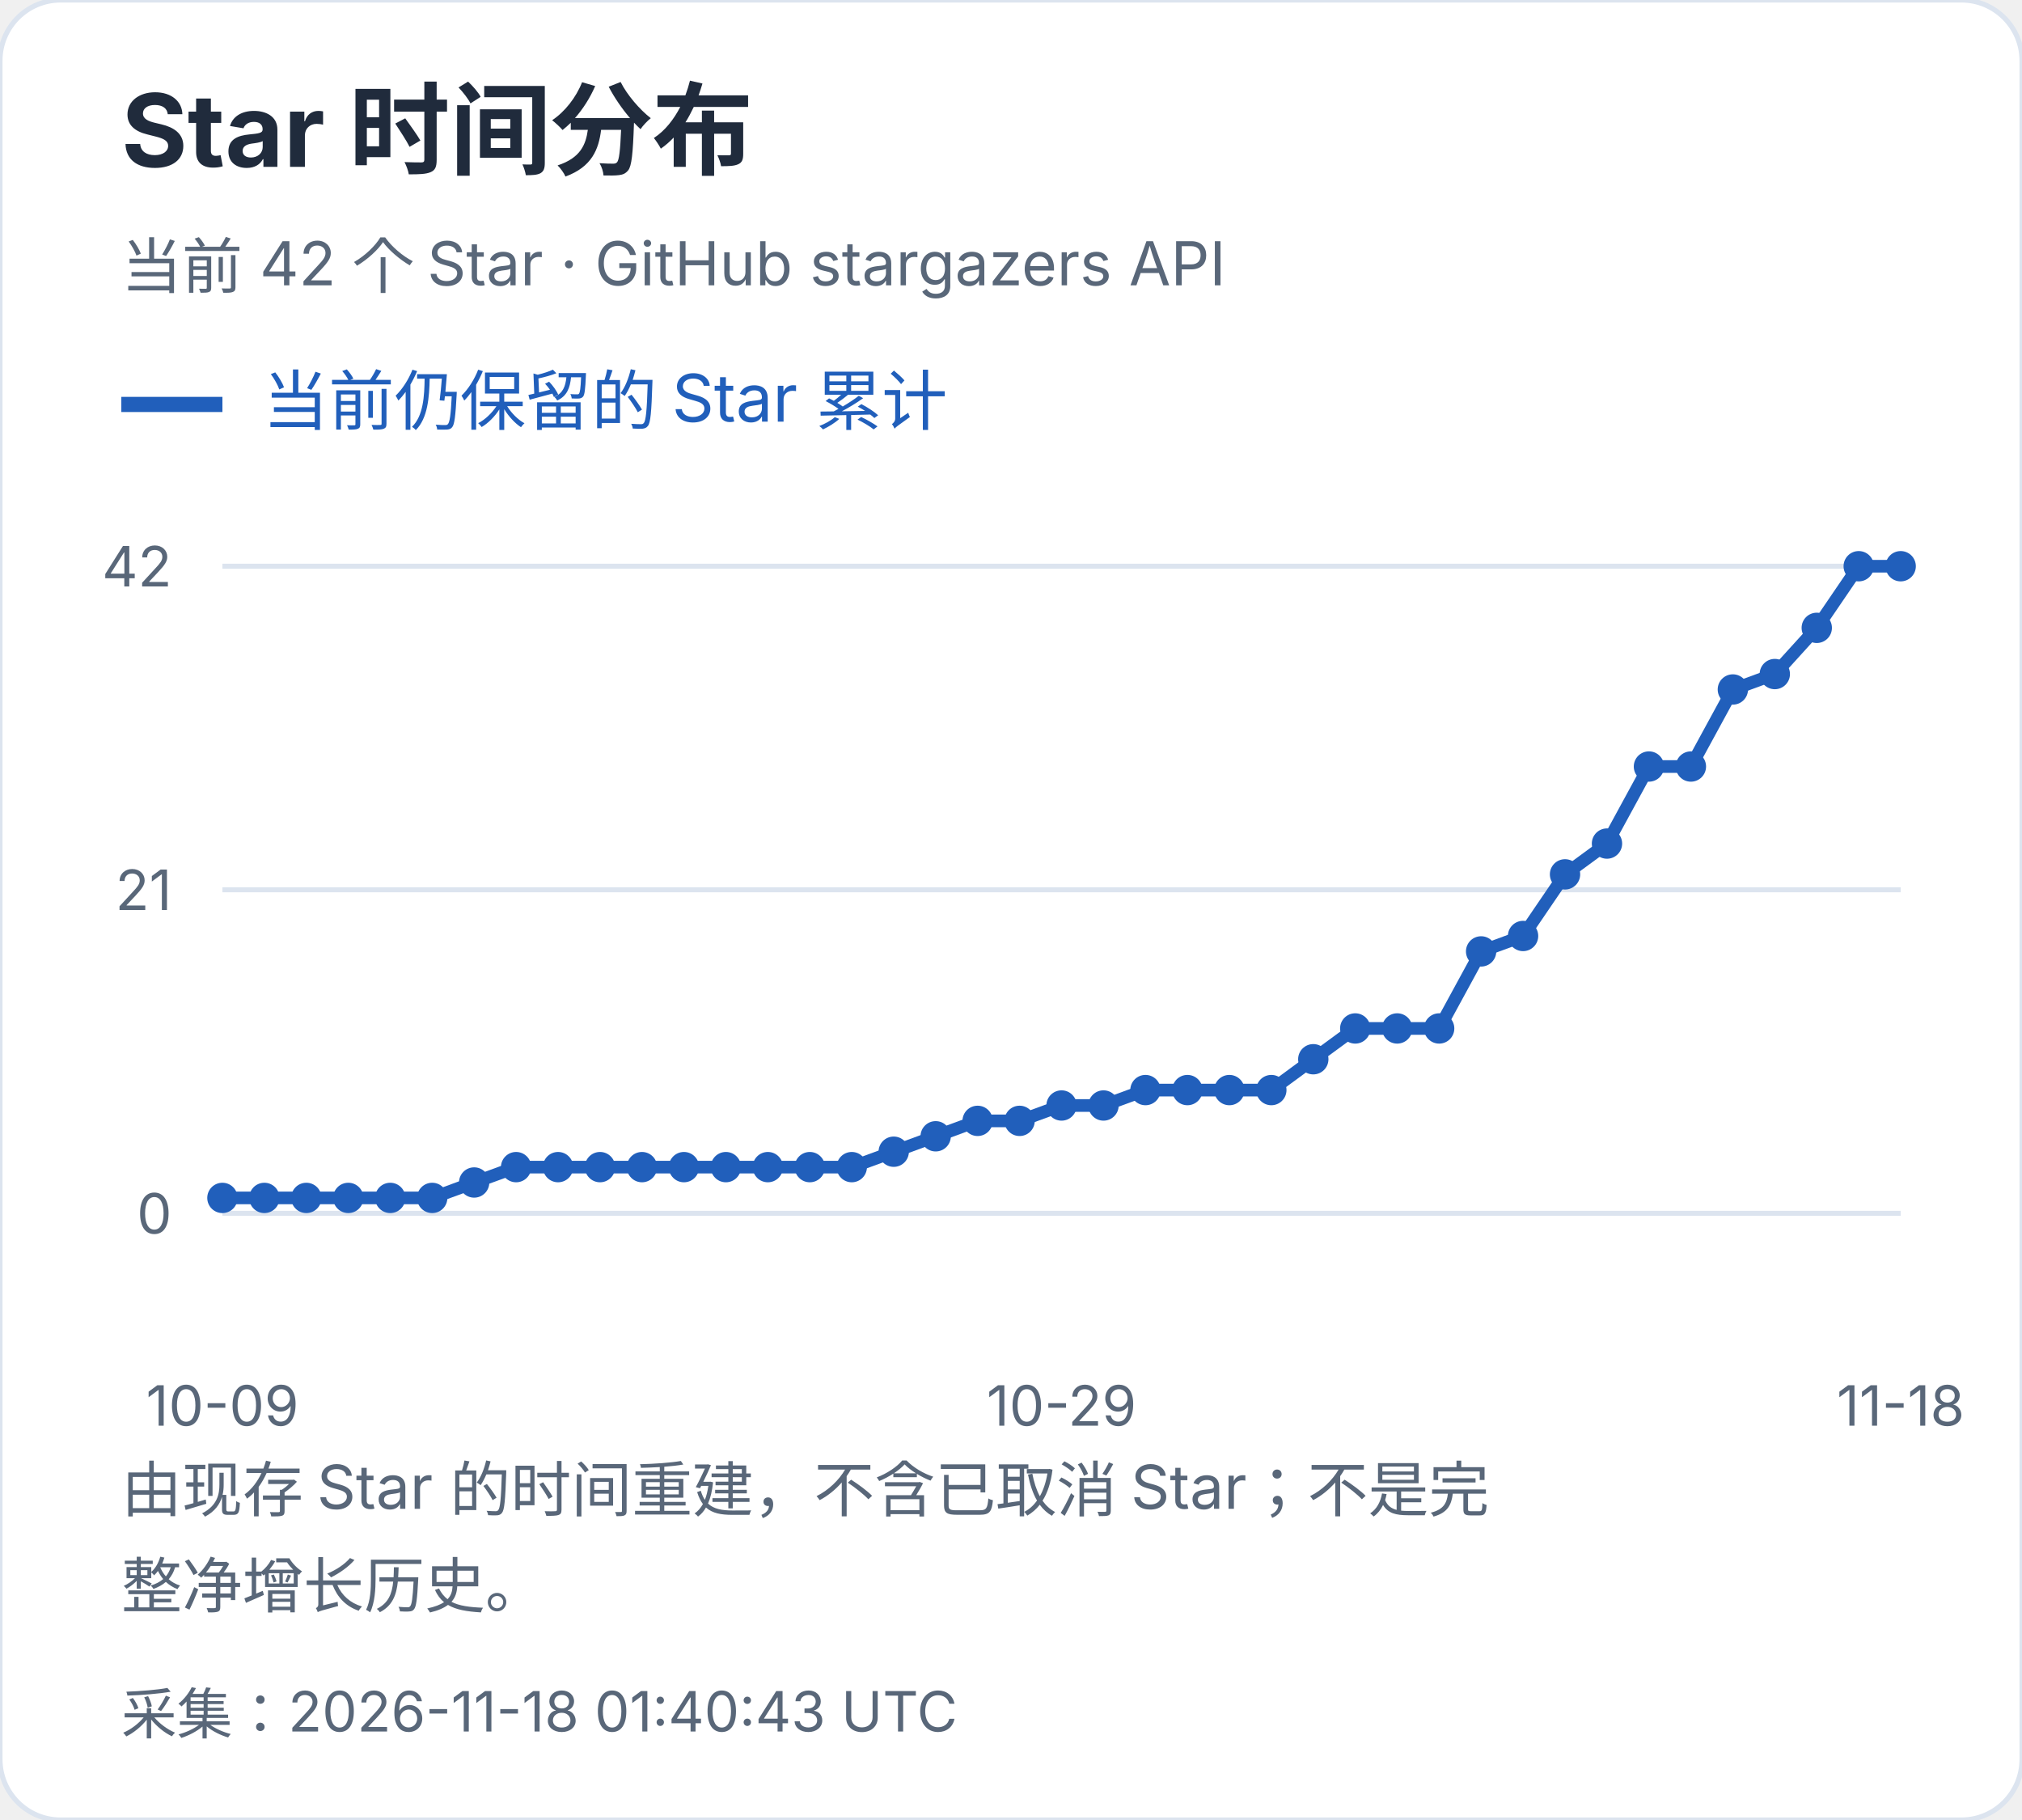
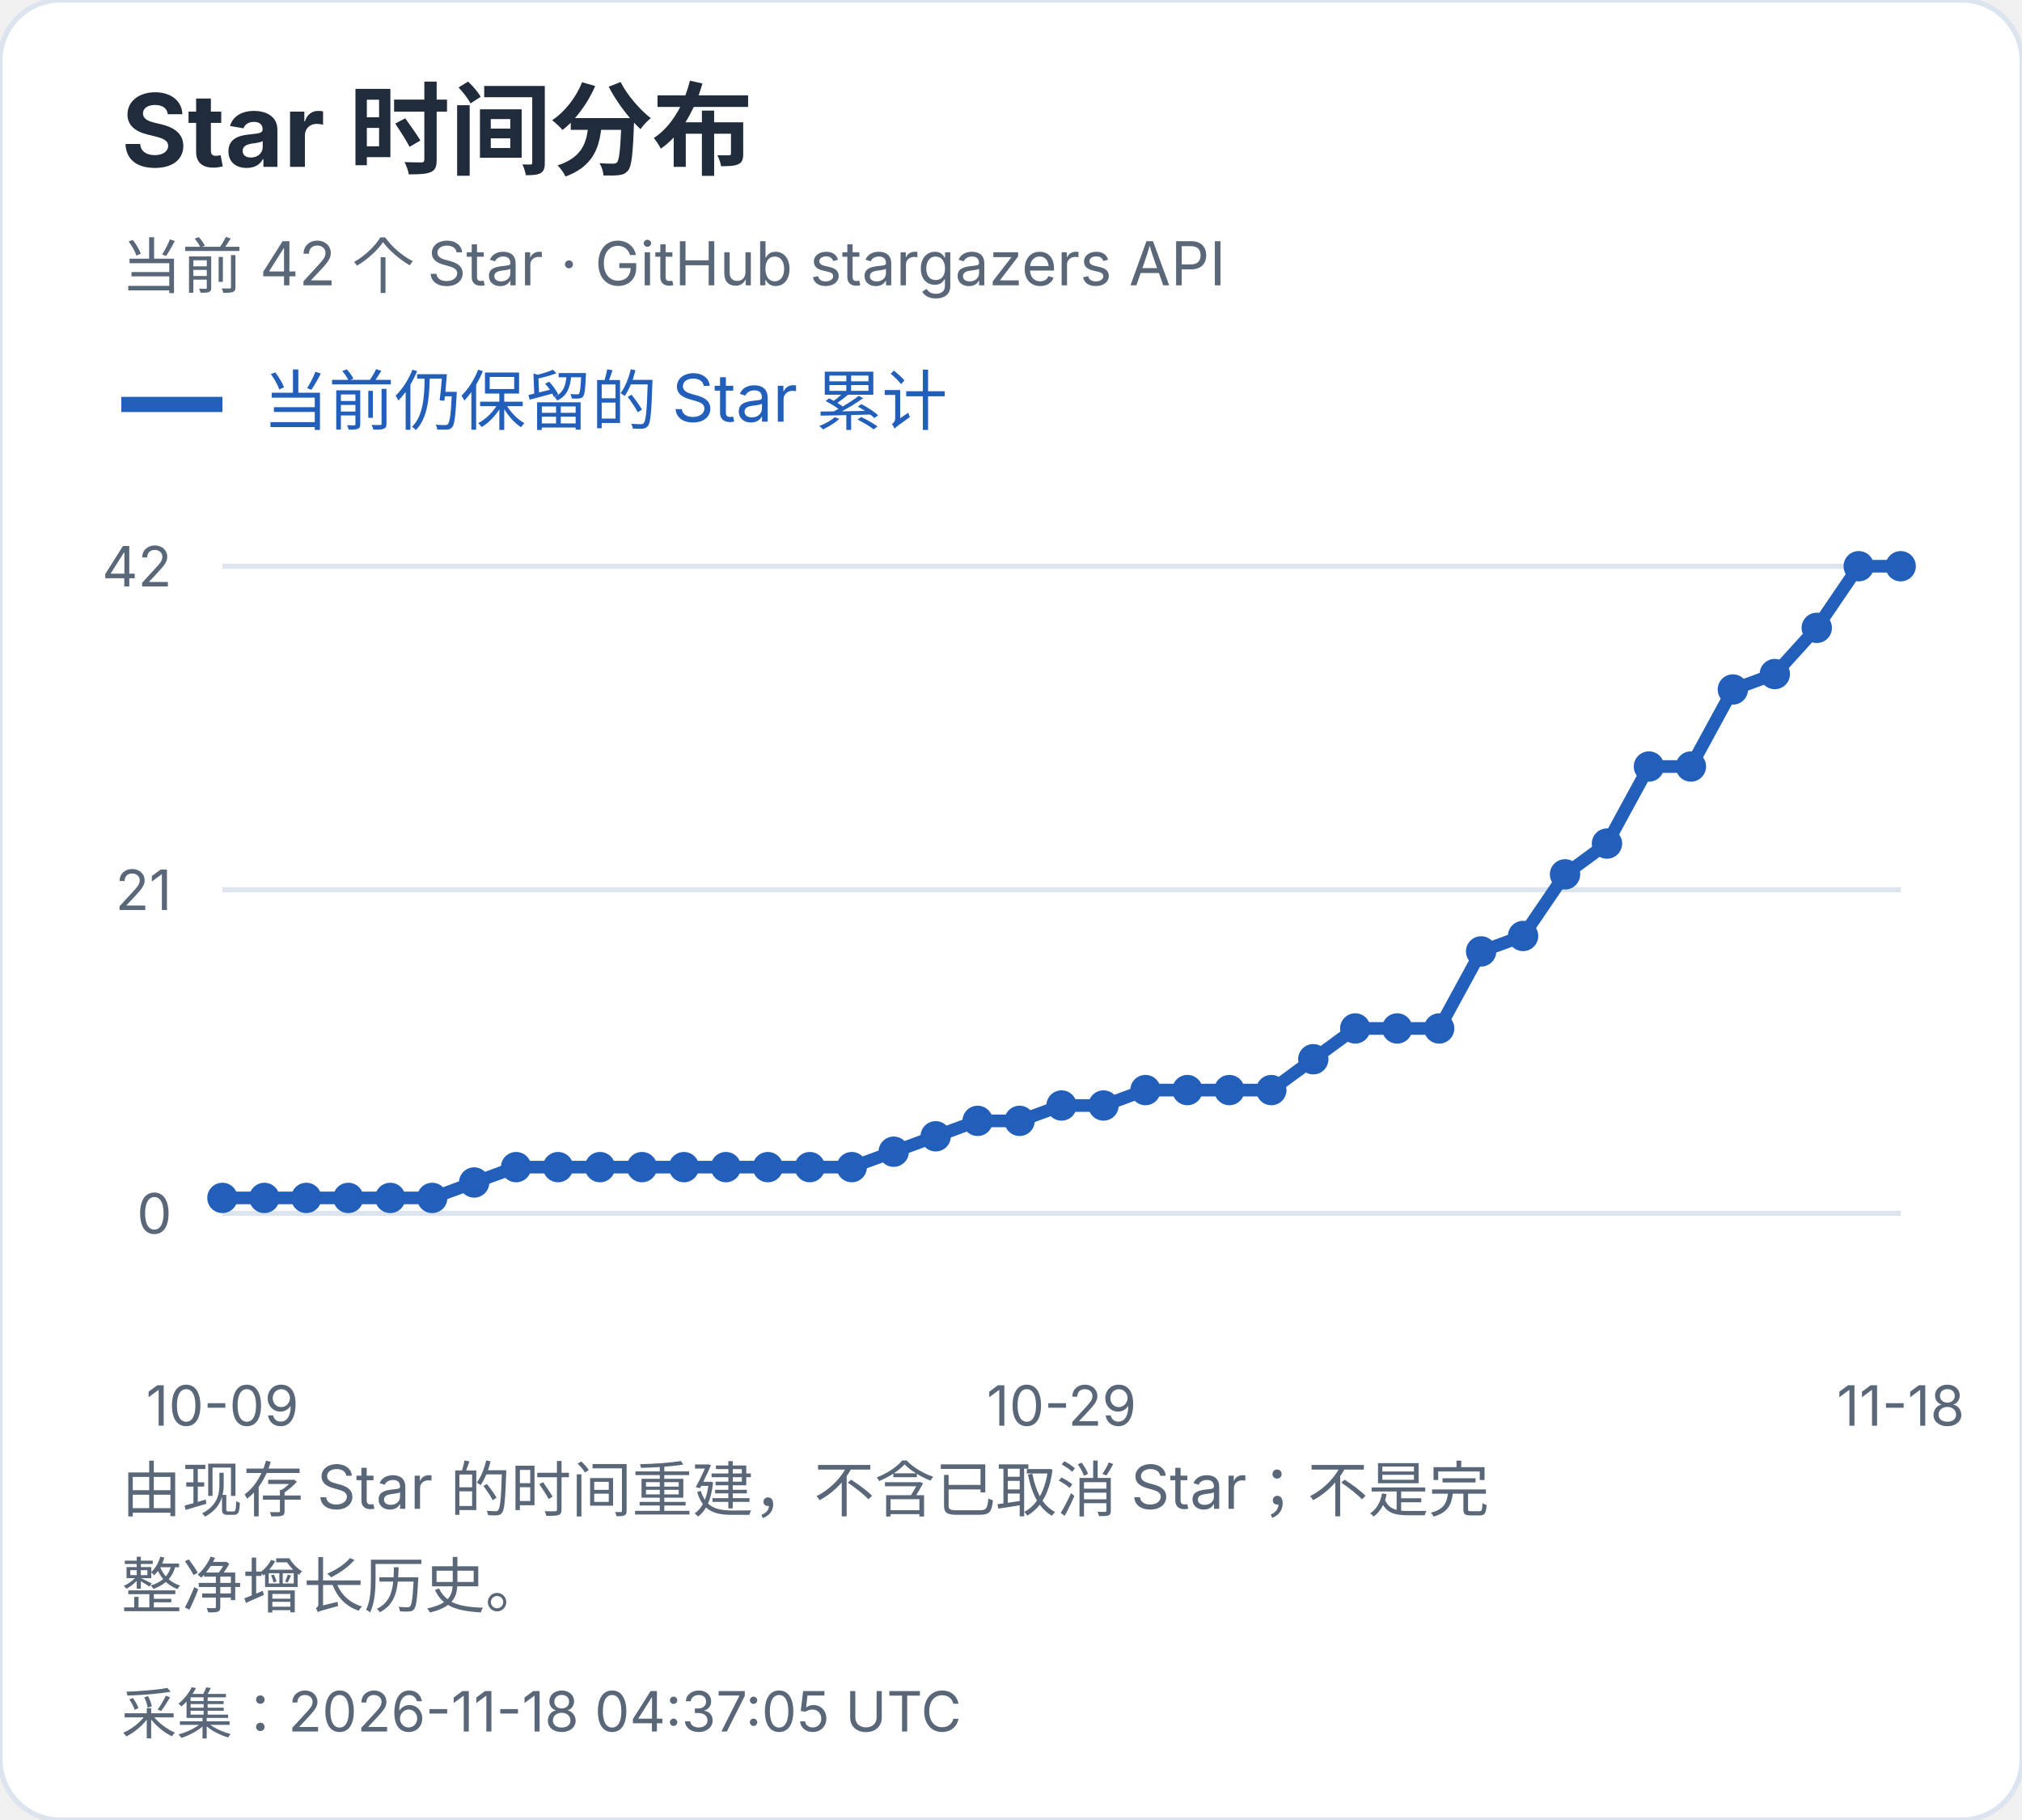
<svg xmlns="http://www.w3.org/2000/svg" width="400" height="360" viewBox="0 0 400 360" role="img" aria-label="Star 时间分布">
  <style>text{font-family:-apple-system,BlinkMacSystemFont,"Segoe UI","PingFang SC","Microsoft YaHei",sans-serif;font-variant-numeric:tabular-nums}</style>
  <rect width="400" height="360" rx="12" fill="white" stroke="#dce4ef" />
  <text x="24" y="33" font-size="20" fill="#202b3c" font-weight="650" text-anchor="start">Star 时间分布</text>
  <text x="24" y="57" font-size="12" fill="#596779" font-weight="400" text-anchor="start">当前 42 个 Star · GitHub stargazers API</text>
  <path d="M24 80h20" stroke="#215fbb" stroke-width="3" />
  <text x="52" y="84" font-size="13" fill="#215fbb" font-weight="400" text-anchor="start">当前仍保留的 Star 累计</text>
  <path d="M44 240.0H376" stroke="#dce4ef" />
  <text x="34" y="244.0" font-size="11" fill="#596779" font-weight="400" text-anchor="end">0</text>
  <path d="M44 176.0H376" stroke="#dce4ef" />
  <text x="34" y="180.0" font-size="11" fill="#596779" font-weight="400" text-anchor="end">21</text>
  <path d="M44 112.0H376" stroke="#dce4ef" />
  <text x="34" y="116.0" font-size="11" fill="#596779" font-weight="400" text-anchor="end">42</text>
  <circle cx="44.00" cy="236.95" r="3" fill="#215fbb" />
  <circle cx="52.30" cy="236.95" r="3" fill="#215fbb" />
  <circle cx="60.60" cy="236.95" r="3" fill="#215fbb" />
  <circle cx="68.90" cy="236.95" r="3" fill="#215fbb" />
  <circle cx="77.20" cy="236.95" r="3" fill="#215fbb" />
  <circle cx="85.50" cy="236.95" r="3" fill="#215fbb" />
  <circle cx="93.80" cy="233.90" r="3" fill="#215fbb" />
  <circle cx="102.10" cy="230.86" r="3" fill="#215fbb" />
  <circle cx="110.40" cy="230.86" r="3" fill="#215fbb" />
  <circle cx="118.70" cy="230.86" r="3" fill="#215fbb" />
  <circle cx="127.00" cy="230.86" r="3" fill="#215fbb" />
  <circle cx="135.30" cy="230.86" r="3" fill="#215fbb" />
  <circle cx="143.60" cy="230.86" r="3" fill="#215fbb" />
  <circle cx="151.90" cy="230.86" r="3" fill="#215fbb" />
  <circle cx="160.20" cy="230.86" r="3" fill="#215fbb" />
  <circle cx="168.50" cy="230.86" r="3" fill="#215fbb" />
  <circle cx="176.80" cy="227.81" r="3" fill="#215fbb" />
  <circle cx="185.10" cy="224.76" r="3" fill="#215fbb" />
  <circle cx="193.40" cy="221.71" r="3" fill="#215fbb" />
  <circle cx="201.70" cy="221.71" r="3" fill="#215fbb" />
  <circle cx="210.00" cy="218.67" r="3" fill="#215fbb" />
  <circle cx="218.30" cy="218.67" r="3" fill="#215fbb" />
  <circle cx="226.60" cy="215.62" r="3" fill="#215fbb" />
  <circle cx="234.90" cy="215.62" r="3" fill="#215fbb" />
  <circle cx="243.20" cy="215.62" r="3" fill="#215fbb" />
  <circle cx="251.50" cy="215.62" r="3" fill="#215fbb" />
  <circle cx="259.80" cy="209.52" r="3" fill="#215fbb" />
  <circle cx="268.10" cy="203.43" r="3" fill="#215fbb" />
  <circle cx="276.40" cy="203.43" r="3" fill="#215fbb" />
  <circle cx="284.70" cy="203.43" r="3" fill="#215fbb" />
  <circle cx="293.00" cy="188.19" r="3" fill="#215fbb" />
  <circle cx="301.30" cy="185.14" r="3" fill="#215fbb" />
  <circle cx="309.60" cy="172.95" r="3" fill="#215fbb" />
  <circle cx="317.90" cy="166.86" r="3" fill="#215fbb" />
  <circle cx="326.20" cy="151.62" r="3" fill="#215fbb" />
  <circle cx="334.50" cy="151.62" r="3" fill="#215fbb" />
  <circle cx="342.80" cy="136.38" r="3" fill="#215fbb" />
  <circle cx="351.10" cy="133.33" r="3" fill="#215fbb" />
  <circle cx="359.40" cy="124.19" r="3" fill="#215fbb" />
  <circle cx="367.70" cy="112.00" r="3" fill="#215fbb" />
  <circle cx="376.00" cy="112.00" r="3" fill="#215fbb" />
  <polyline points="44.00,236.95 52.30,236.95 60.60,236.95 68.90,236.95 77.20,236.95 85.50,236.95 93.80,233.90 102.10,230.86 110.40,230.86 118.70,230.86 127.00,230.86 135.30,230.86 143.60,230.86 151.90,230.86 160.20,230.86 168.50,230.86 176.80,227.81 185.10,224.76 193.40,221.71 201.70,221.71 210.00,218.67 218.30,218.67 226.60,215.62 234.90,215.62 243.20,215.62 251.50,215.62 259.80,209.52 268.10,203.43 276.40,203.43 284.70,203.43 293.00,188.19 301.30,185.14 309.60,172.95 317.90,166.86 326.20,151.62 334.50,151.62 342.80,136.38 351.10,133.33 359.40,124.19 367.70,112.00 376.00,112.00" fill="none" stroke="#215fbb" stroke-width="2.5" />
  <text x="44.0" y="282" font-size="11" fill="#596779" font-weight="400" text-anchor="middle">10-09</text>
  <text x="210.0" y="282" font-size="11" fill="#596779" font-weight="400" text-anchor="middle">10-29</text>
  <text x="376.0" y="282" font-size="11" fill="#596779" font-weight="400" text-anchor="middle">11-18</text>
  <text x="24" y="299" font-size="12" fill="#596779" font-weight="400" text-anchor="start">由现存 Star 的时间重建，不含已取消 Star；不是完</text>
  <text x="24" y="318" font-size="12" fill="#596779" font-weight="400" text-anchor="start">整净增长历史。</text>
-   <text x="24" y="343" font-size="11" fill="#596779" font-weight="400" text-anchor="start">采集：2026-11-18 01:40:43 UTC</text>
+   <text x="24" y="343" font-size="11" fill="#596779" font-weight="400" text-anchor="start">采集：2026-11-18 04:37:05 UTC</text>
</svg>
